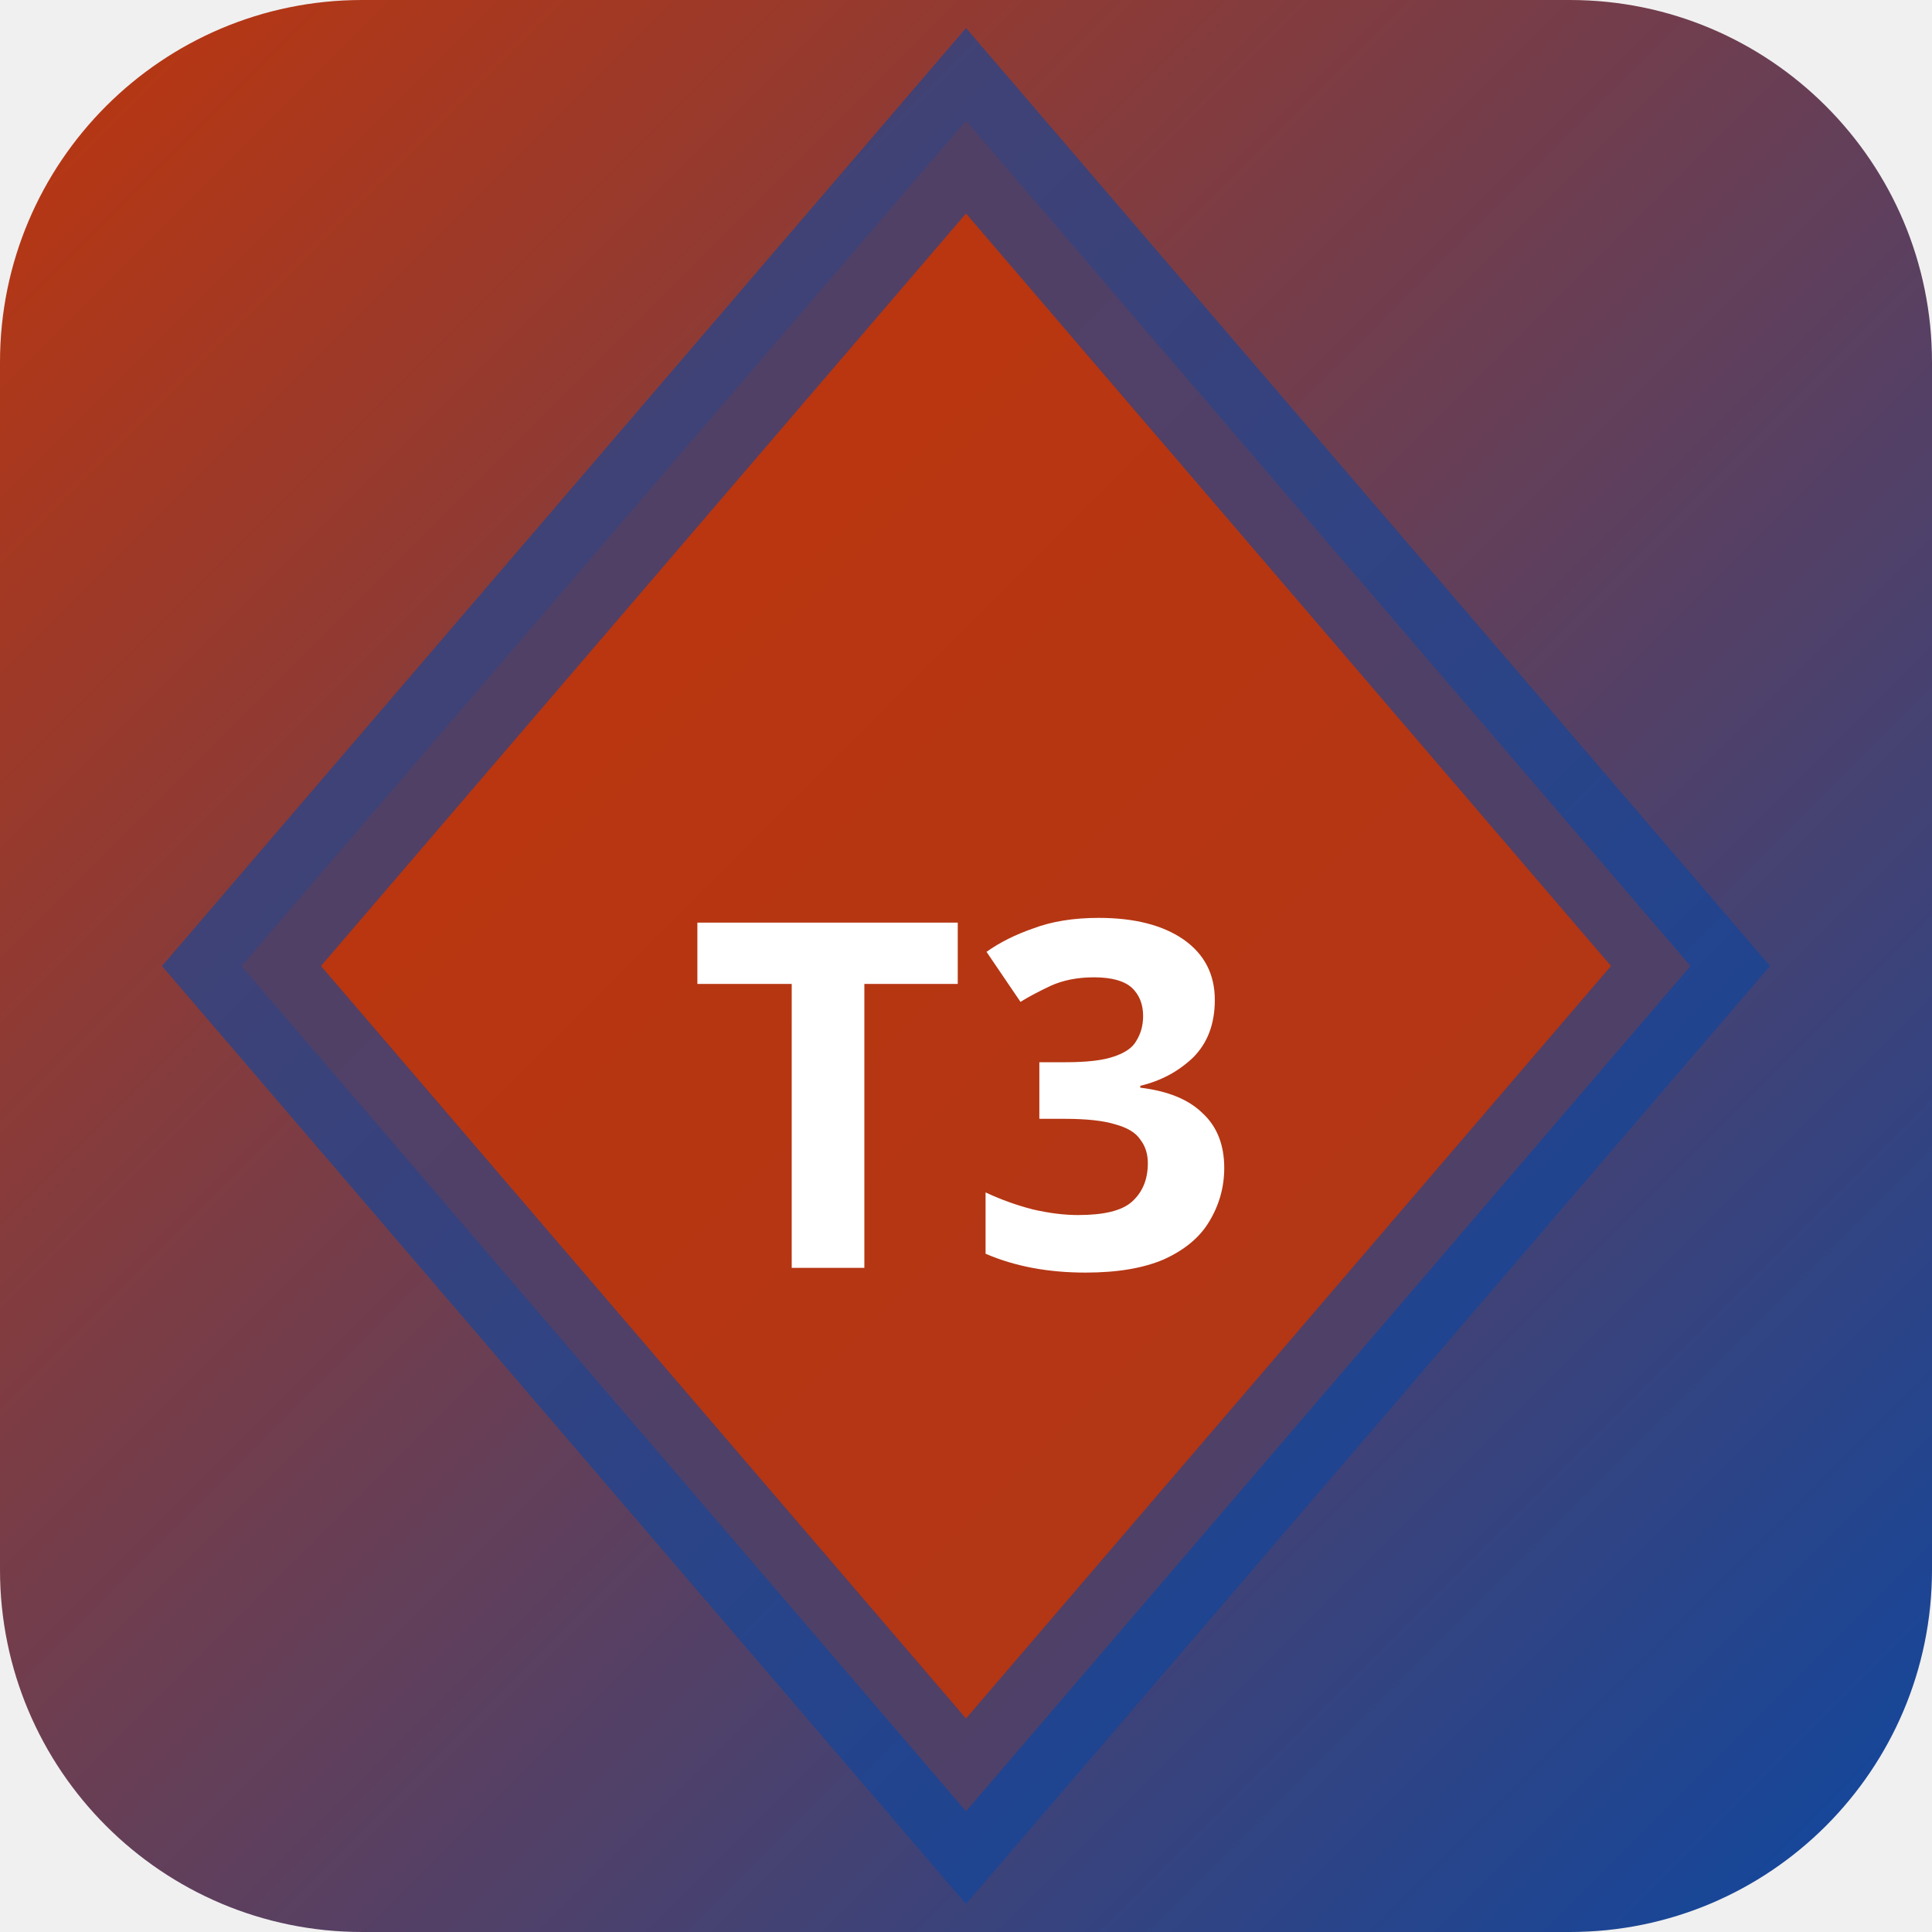
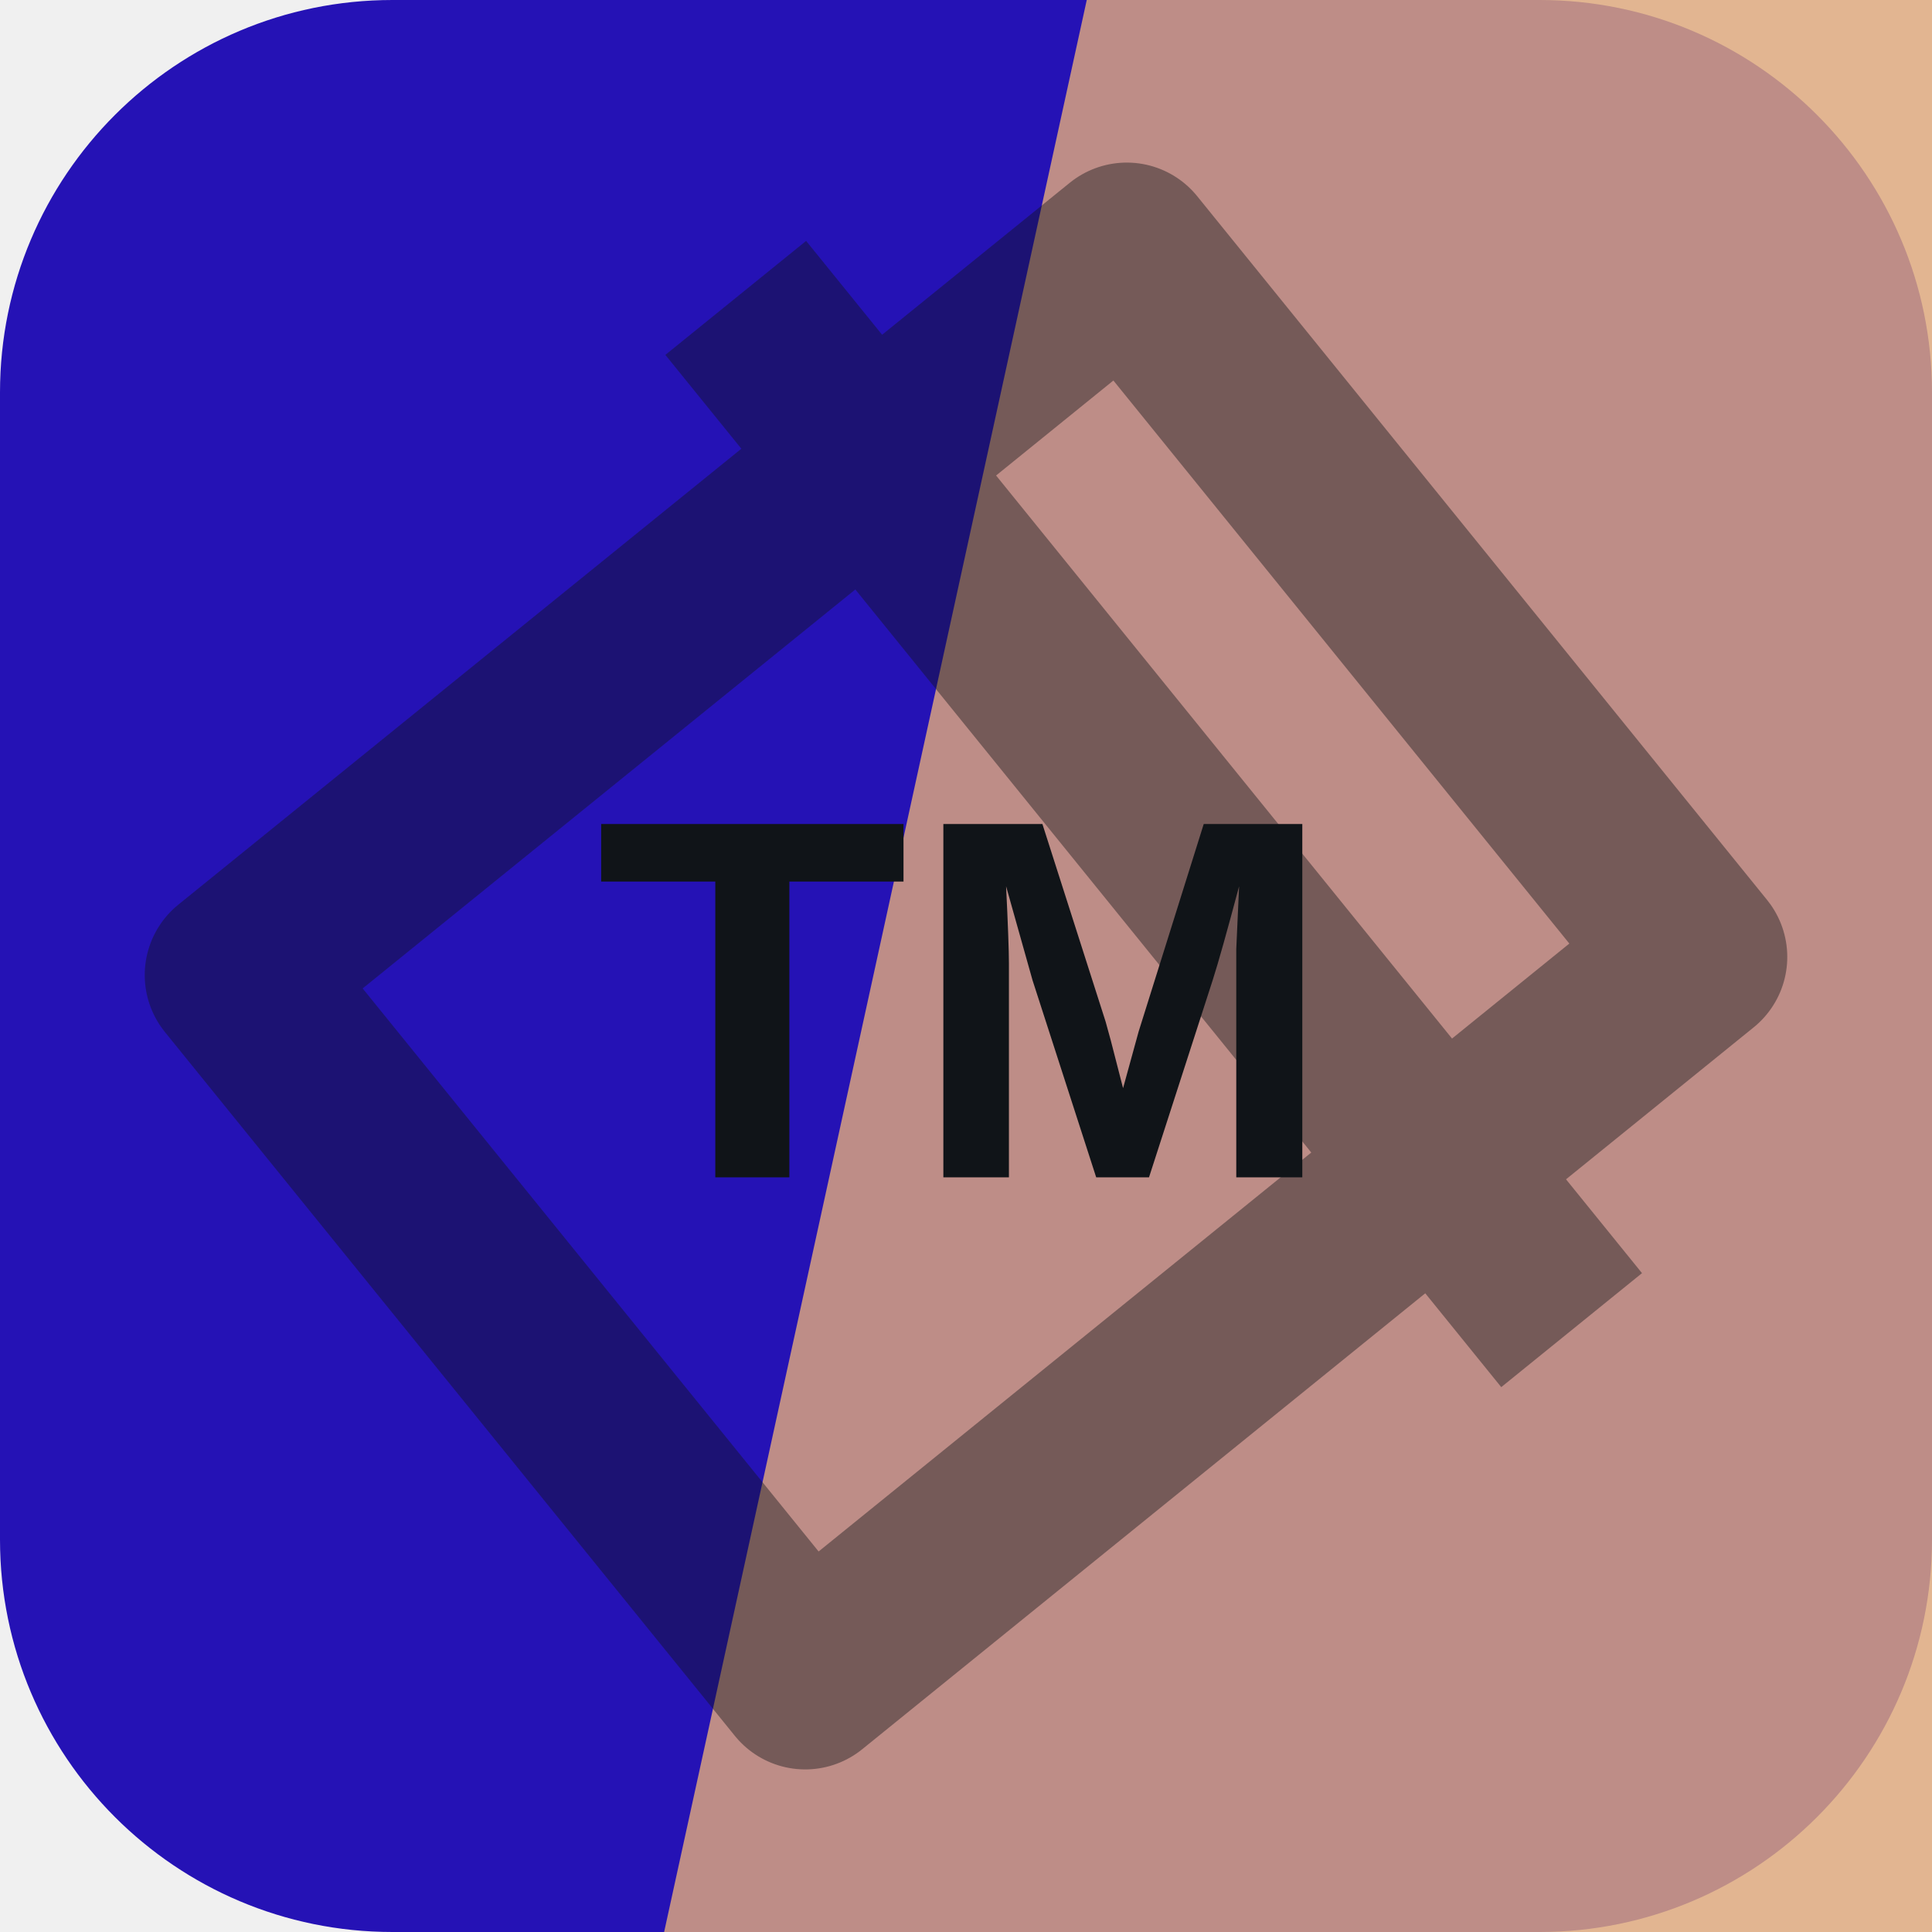
- <svg xmlns="http://www.w3.org/2000/svg" width="32" height="32" viewBox="0 0 32 32">
-   <defs>
-     <linearGradient id="bgt3b0" x1="0" y1="0" x2="1" y2="1">
-       <stop offset="0%" stop-color="#bf360c" />
-       <stop offset="100%" stop-color="#0d47a1" />
-     </linearGradient>
-   </defs>
-   <rect width="32" height="32" rx="6" fill="url(#bgt3b0)" />
-   <polygon points="16,2 28,16 16,30 4,16" fill="rgba(191,54,12,0.9)" stroke="rgba(13,71,161,0.6)" stroke-width="2" />
-   <text x="16" y="21" text-anchor="middle" fill="#fff" font-size="8" font-weight="700" font-family="system-ui">T3</text>
+ <svg xmlns="http://www.w3.org/2000/svg" width="64" height="64" viewBox="0 0 64 64" role="img">
+   <rect width="64" height="64" rx="13" fill="hsl(247 82% 39%)" />
+   <path d="M36 0h28v64H22Z" fill="hsl(27 61% 68%)" opacity="0.82" />
+   <g transform="rotate(51 32 32)" opacity="0.42">
+     <path d="M17 13h30v38H17zM10 24h44" fill="none" stroke="#101418" stroke-width="6" stroke-linejoin="round" />
+   </g>
+   <text x="32" y="39" text-anchor="middle" fill="#101418" font-family="Arial,Helvetica,sans-serif" font-size="17" font-weight="700" letter-spacing="0">TM</text>
</svg>
